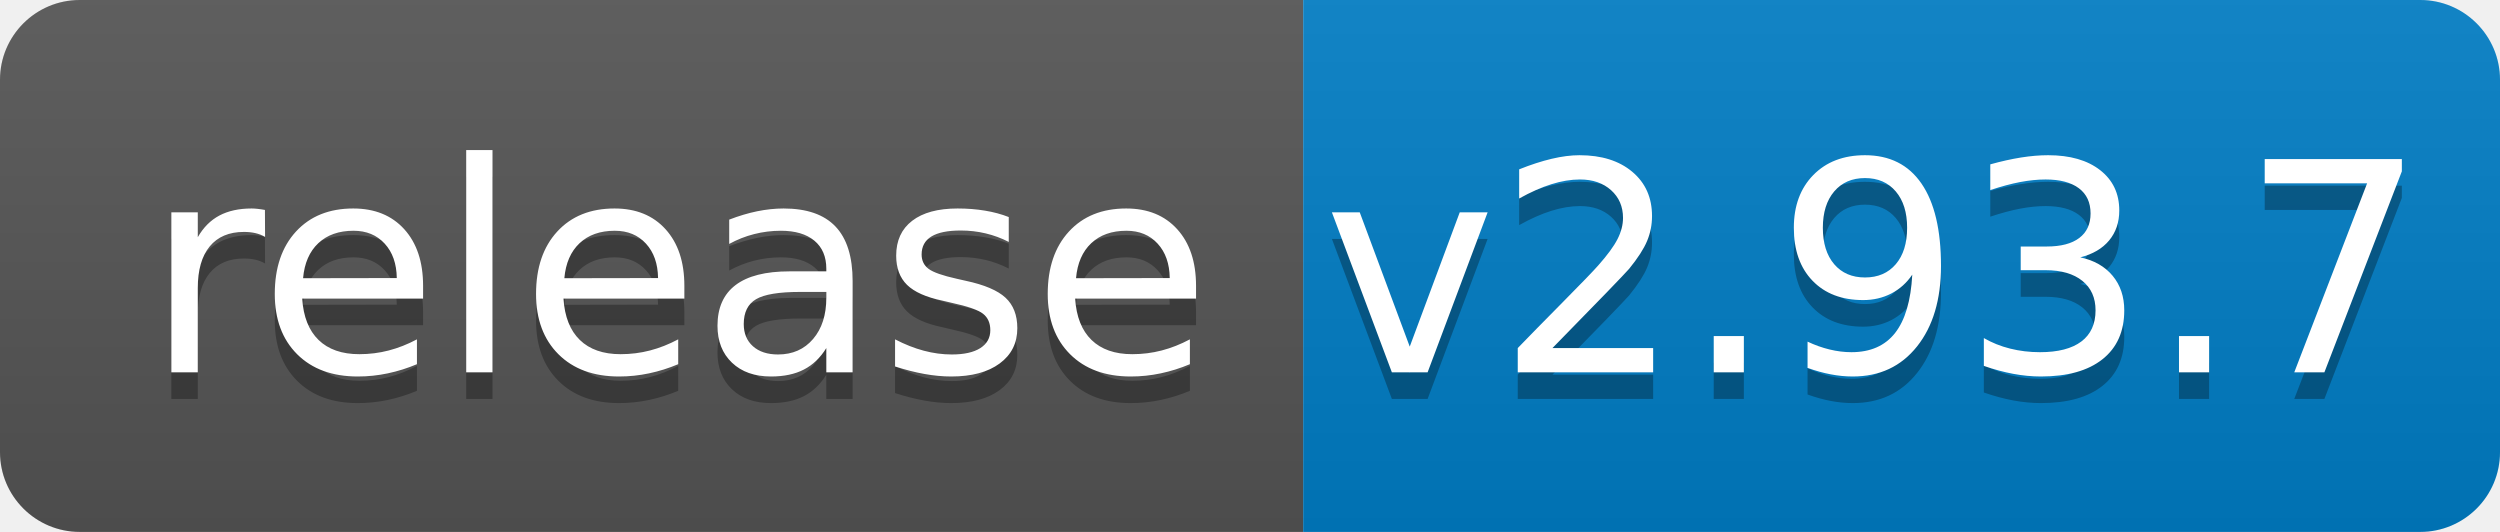
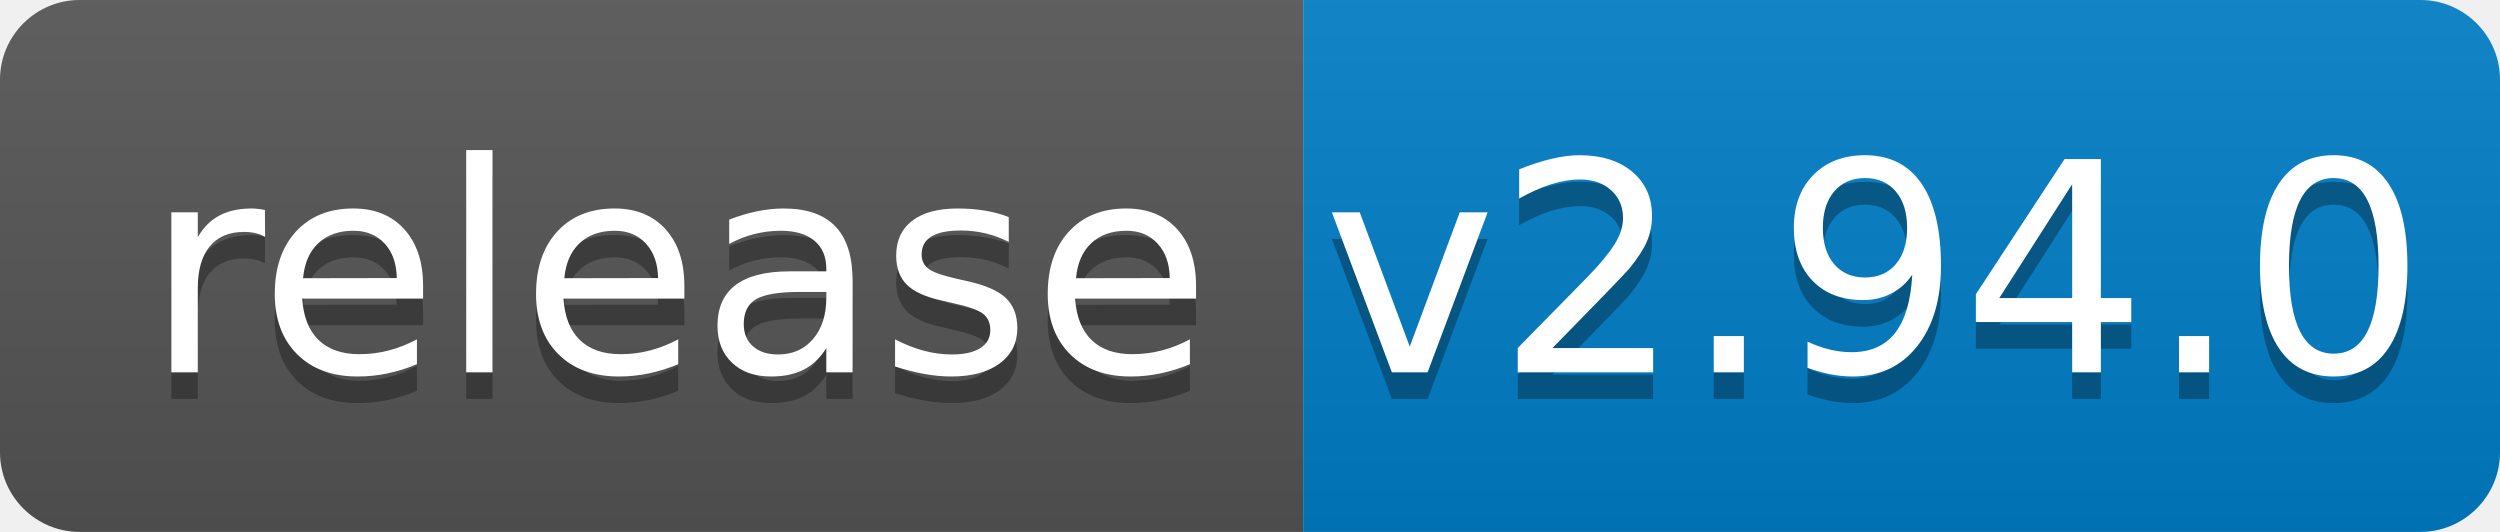
<svg xmlns="http://www.w3.org/2000/svg" width="94" height="20">
  <linearGradient id="b" x2="0" y2="100%">
    <stop offset="0" stop-color="#bbb" stop-opacity=".1" />
    <stop offset="1" stop-opacity=".1" />
  </linearGradient>
  <clipPath id="a">
    <rect width="94" height="20" rx="3" fill="#fff" />
  </clipPath>
  <g clip-path="url(#a)">
    <path fill="#555" d="M0 0h49v20H0z" />
    <path fill="#007ec6" d="M49 0h45v20H49z" />
    <path fill="url(#b)" d="M0 0h94v20H0z" />
  </g>
  <g fill="#fff" text-anchor="middle" font-family="DejaVu Sans,Verdana,Geneva,sans-serif" font-size="110">
    <text x="255" y="150" fill="#010101" fill-opacity=".3" transform="scale(.1)" textLength="390">release</text>
    <text x="255" y="140" transform="scale(.1)" textLength="390">release</text>
-     <text x="705" y="150" fill="#010101" fill-opacity=".3" transform="scale(.1)" textLength="350">v2.93.7</text>
-     <text x="705" y="140" transform="scale(.1)" textLength="350">v2.93.7</text>
+     <text x="705" y="150" fill="#010101" fill-opacity=".3" transform="scale(.1)" textLength="350">v2.94.0</text>
+     <text x="705" y="140" transform="scale(.1)" textLength="350">v2.94.0</text>
  </g>
</svg>
